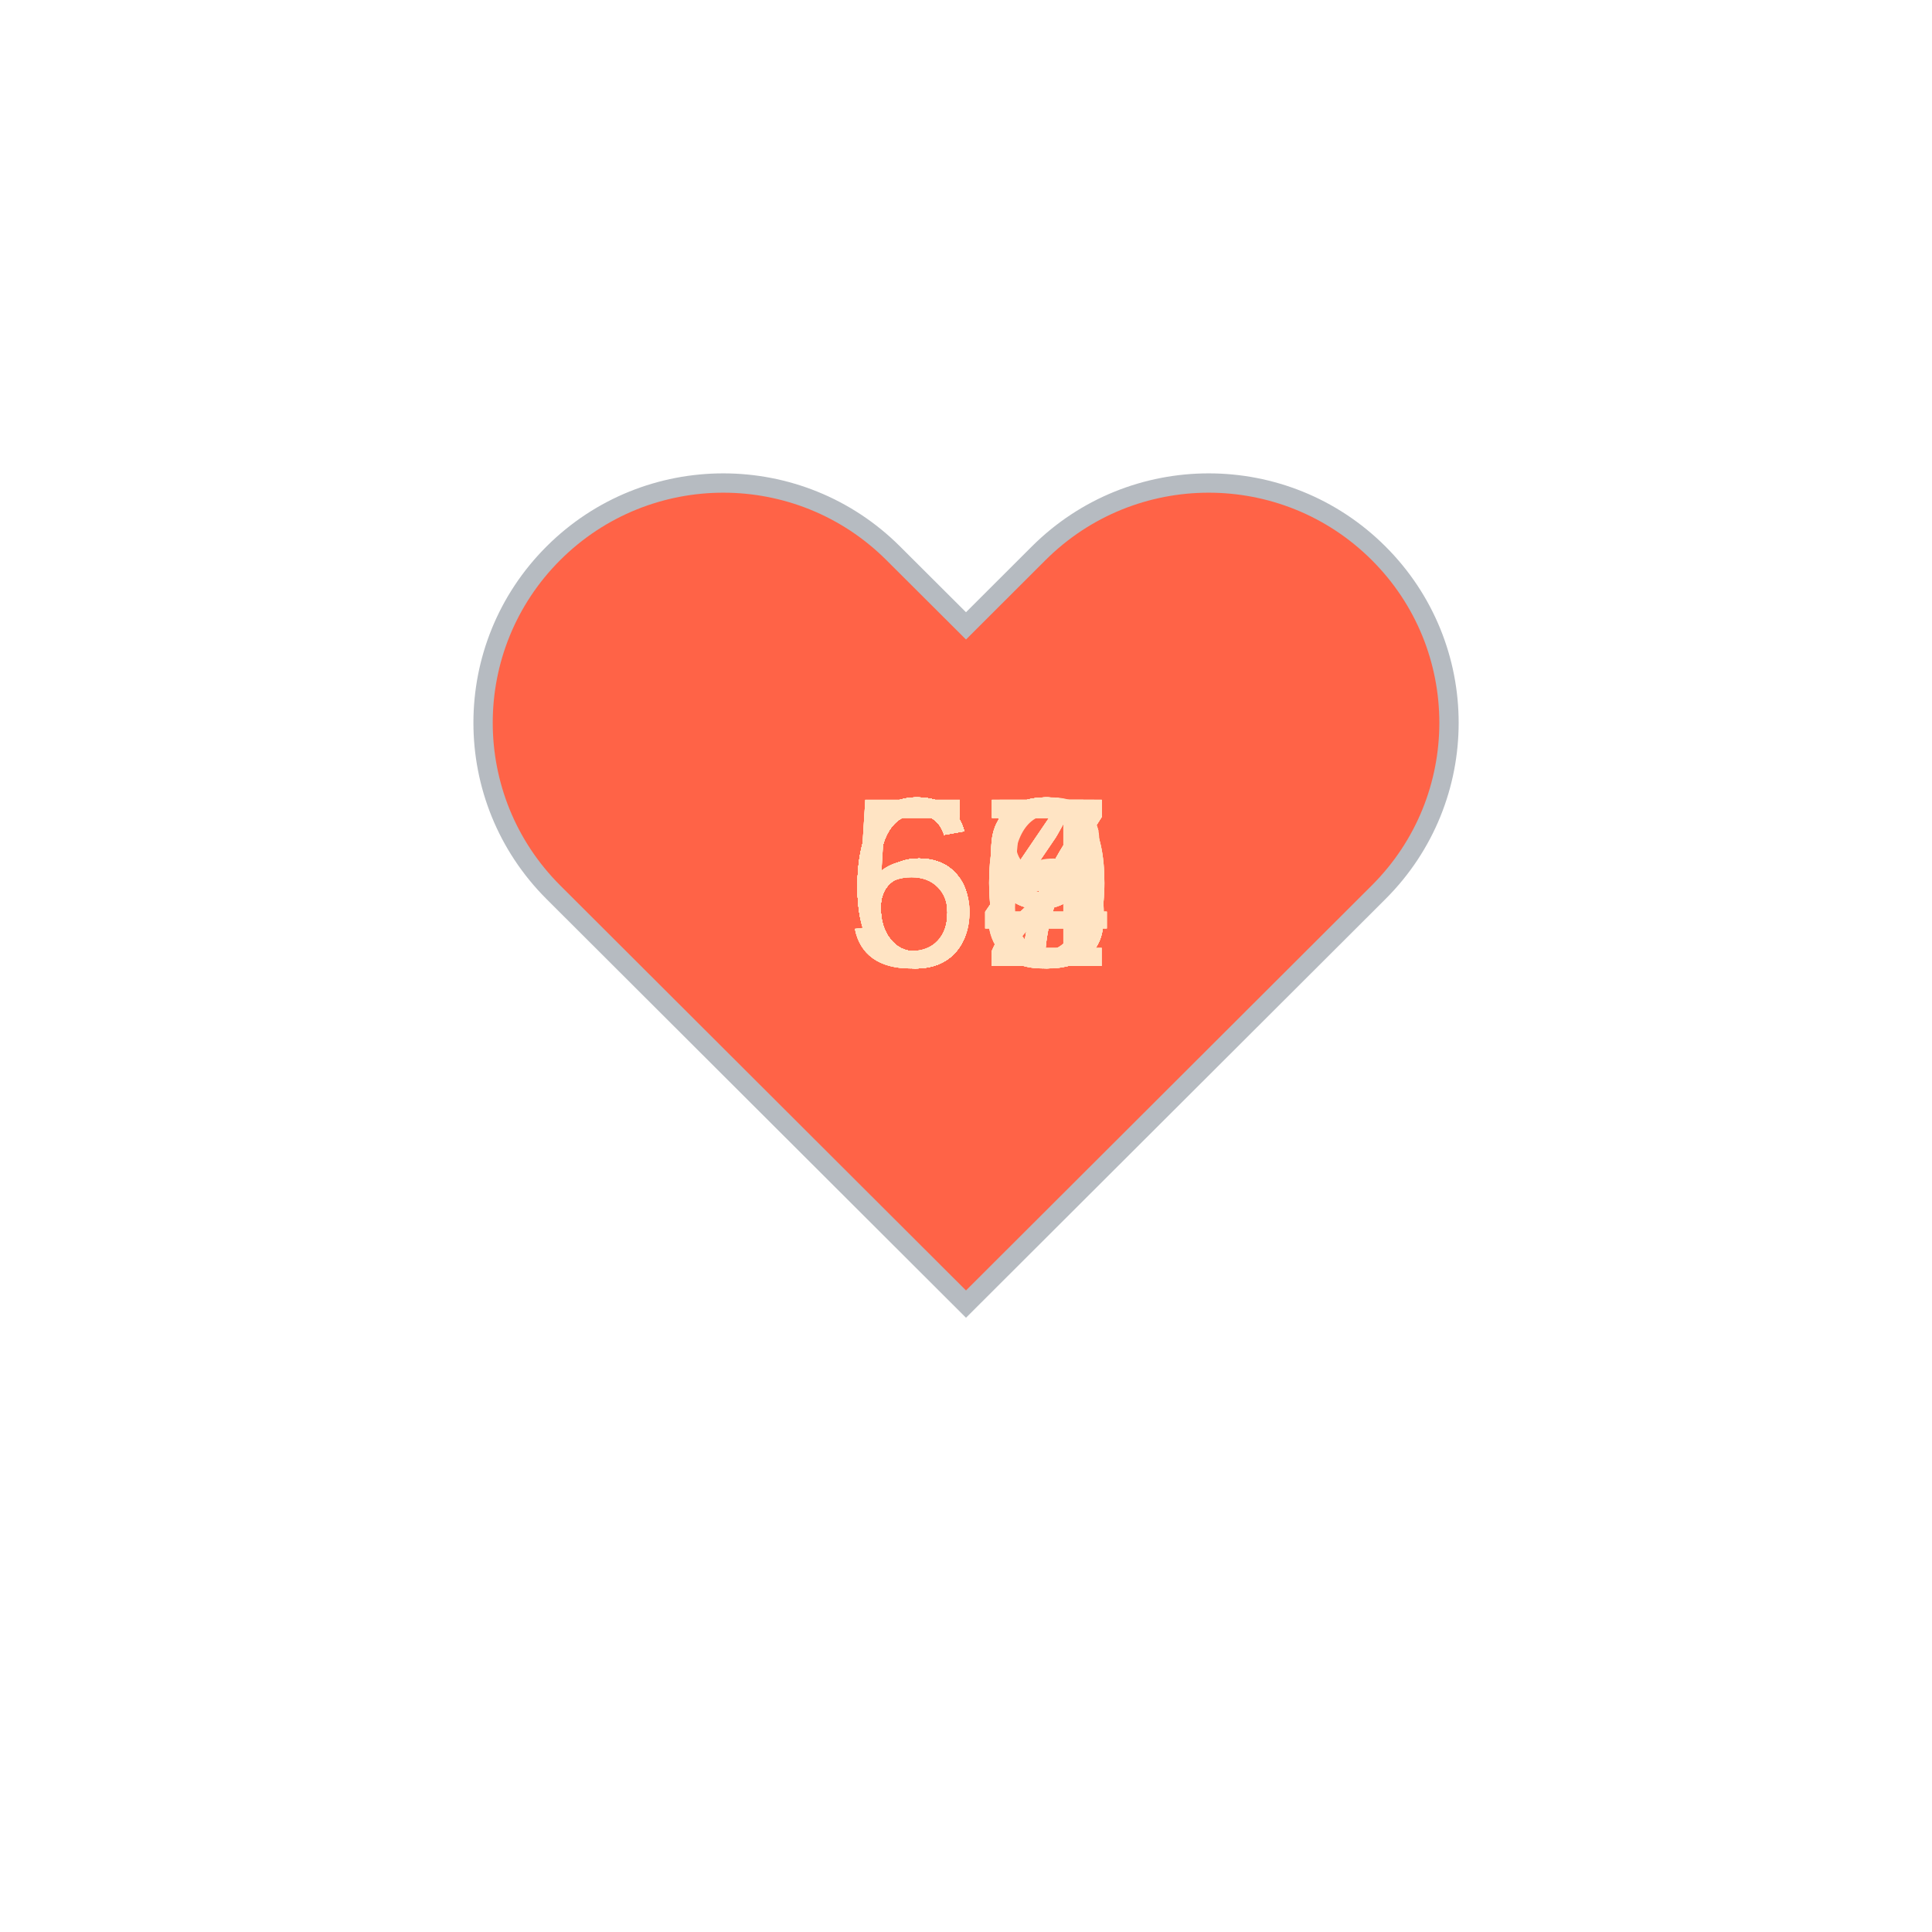
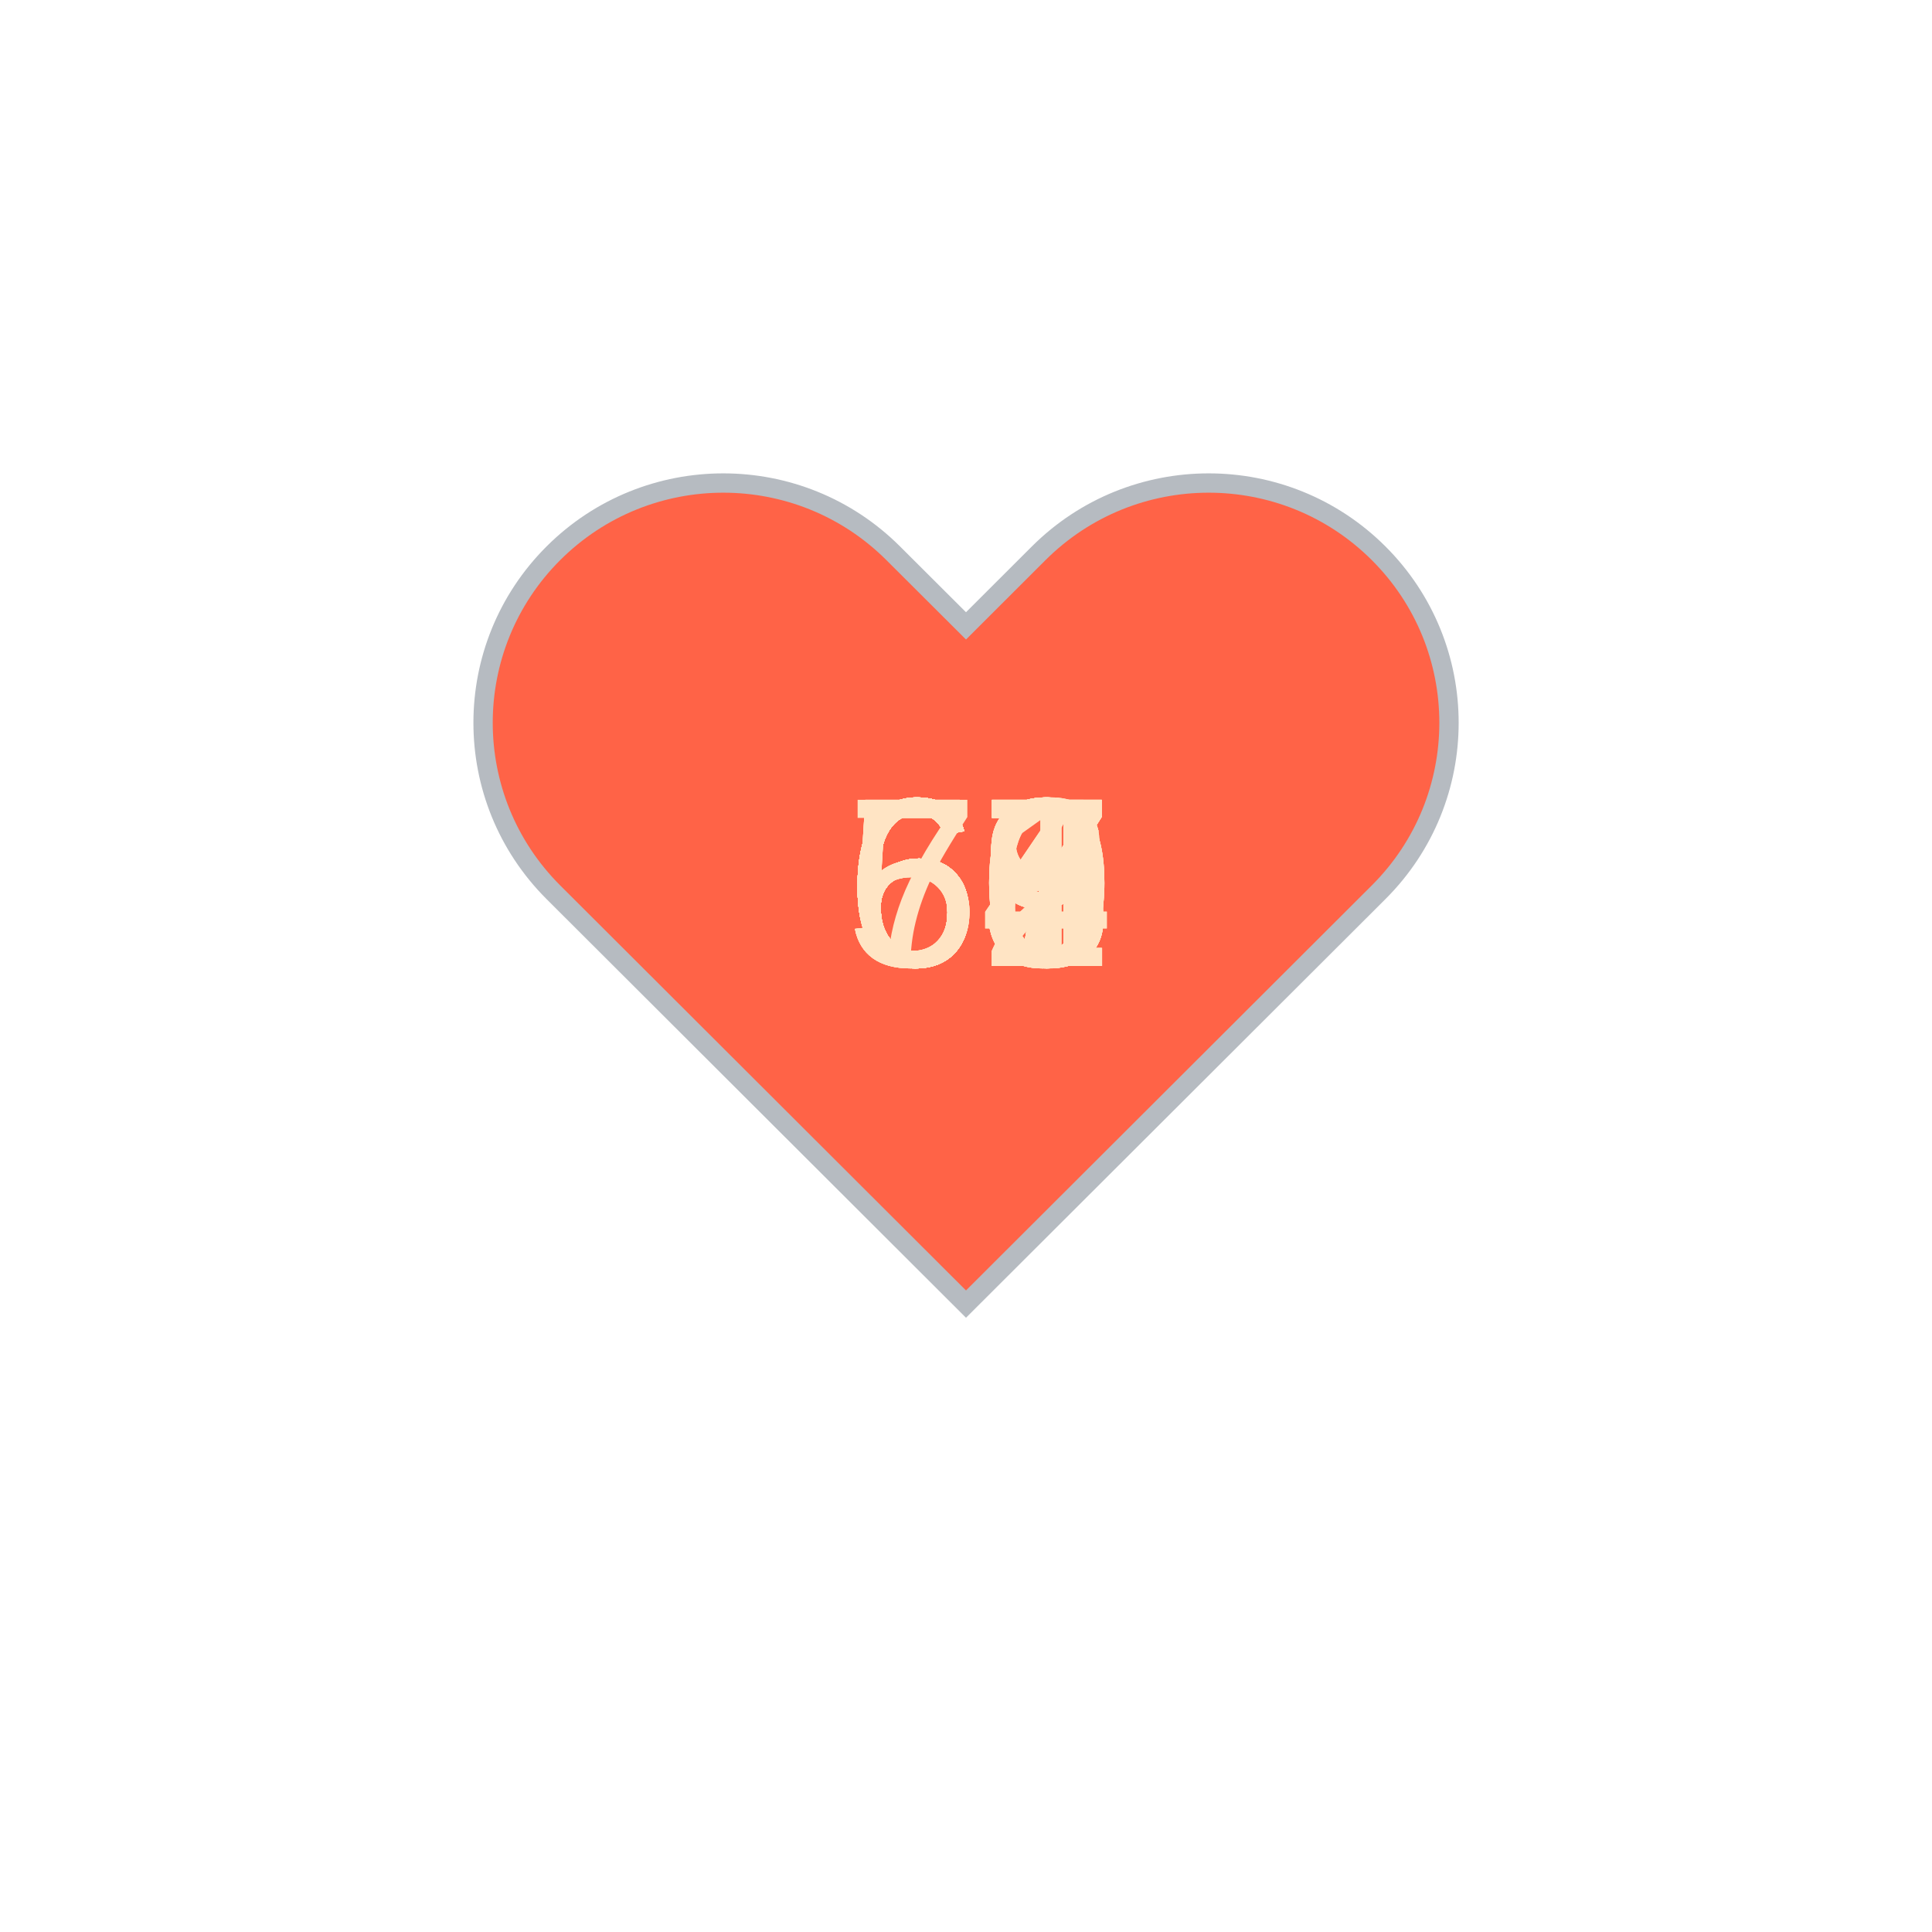
<svg xmlns="http://www.w3.org/2000/svg" baseProfile="full" height="150" version="1.1" viewBox="0,0,200,200" width="150">
  <defs />
  <g transform="translate(100 100)">
    <path d="M92.71,7.27L92.71,7.27c-9.71-9.69-25.46-9.69-35.18,0L50,14.79l-7.54-7.52C32.75-2.42,17-2.42,7.29,7.27v0 c-9.71,9.69-9.71,25.41,0,35.1L50,85l42.71-42.63C102.43,32.68,102.43,16.96,92.71,7.27z" fill="tomato" stroke="#B6BBC1" stroke-width="2" transform="translate(-50 -50)" />
    <animateTransform additive="sum" attributeName="transform" dur="1.2s" repeatCount="indefinite" type="scale" values="1; 1.5; 1.25; 1.5; 1.5; 1;" />
-     <text fill="bisque" style="font-size:25px; font-family:Arial" transform="translate(-12.5 0)">58<animate attributeName="visibility" dur="36.0s" keyTimes="0;0.03;0.07;0.1;0.13;0.17;0.2;0.23;0.27;0.3;0.33;0.37;0.4;0.43;0.47;0.5;0.53;0.57;0.6;0.63;0.67;0.7;0.73;0.77;0.8;0.83;0.87;0.9;0.93;0.97;1.0" repeatCount="indefinite" values="visible;hidden;hidden;hidden;hidden;hidden;hidden;hidden;hidden;hidden;hidden;hidden;hidden;hidden;hidden;hidden;hidden;hidden;hidden;hidden;hidden;hidden;hidden;hidden;hidden;hidden;hidden;hidden;hidden;hidden;hidden" />
+     <text fill="bisque" style="font-size:25px; font-family:Arial" transform="translate(-12.5 0)">62<animate attributeName="visibility" dur="36.0s" keyTimes="0;0.03;0.07;0.1;0.13;0.17;0.2;0.23;0.27;0.3;0.33;0.37;0.4;0.43;0.47;0.5;0.53;0.57;0.6;0.63;0.67;0.7;0.73;0.77;0.8;0.83;0.87;0.9;0.93;0.97;1.0" repeatCount="indefinite" values="visible;hidden;hidden;hidden;hidden;hidden;hidden;hidden;hidden;hidden;hidden;hidden;hidden;hidden;hidden;hidden;hidden;hidden;hidden;hidden;hidden;hidden;hidden;hidden;hidden;hidden;hidden;hidden;hidden;hidden;hidden" />
    </text>
-     <text fill="bisque" style="font-size:25px; font-family:Arial" transform="translate(-12.5 0)">67<animate attributeName="visibility" dur="36.0s" keyTimes="0;0.03;0.07;0.1;0.13;0.17;0.2;0.23;0.27;0.3;0.33;0.37;0.4;0.43;0.47;0.5;0.53;0.57;0.6;0.63;0.67;0.7;0.73;0.77;0.8;0.83;0.87;0.9;0.93;0.97;1.0" repeatCount="indefinite" values="hidden;visible;hidden;hidden;hidden;hidden;hidden;hidden;hidden;hidden;hidden;hidden;hidden;hidden;hidden;hidden;hidden;hidden;hidden;hidden;hidden;hidden;hidden;hidden;hidden;hidden;hidden;hidden;hidden;hidden;hidden" />
+     <text fill="bisque" style="font-size:25px; font-family:Arial" transform="translate(-12.5 0)">60<animate attributeName="visibility" dur="36.0s" keyTimes="0;0.03;0.07;0.1;0.13;0.17;0.2;0.23;0.27;0.3;0.33;0.37;0.4;0.43;0.47;0.5;0.53;0.57;0.6;0.63;0.67;0.7;0.73;0.77;0.8;0.83;0.87;0.9;0.93;0.97;1.0" repeatCount="indefinite" values="hidden;visible;hidden;hidden;hidden;hidden;hidden;hidden;hidden;hidden;hidden;hidden;hidden;hidden;hidden;hidden;hidden;hidden;hidden;hidden;hidden;hidden;hidden;hidden;hidden;hidden;hidden;hidden;hidden;hidden;hidden" />
    </text>
-     <text fill="bisque" style="font-size:25px; font-family:Arial" transform="translate(-12.5 0)">59<animate attributeName="visibility" dur="36.0s" keyTimes="0;0.03;0.07;0.1;0.13;0.17;0.2;0.23;0.27;0.3;0.33;0.37;0.4;0.43;0.47;0.5;0.53;0.57;0.6;0.63;0.67;0.7;0.73;0.77;0.8;0.83;0.87;0.9;0.93;0.97;1.0" repeatCount="indefinite" values="hidden;hidden;visible;hidden;hidden;hidden;hidden;hidden;hidden;hidden;hidden;hidden;hidden;hidden;hidden;hidden;hidden;hidden;hidden;hidden;hidden;hidden;hidden;hidden;hidden;hidden;hidden;hidden;hidden;hidden;hidden" />
+     <text fill="bisque" style="font-size:25px; font-family:Arial" transform="translate(-12.5 0)">68<animate attributeName="visibility" dur="36.0s" keyTimes="0;0.03;0.07;0.1;0.13;0.17;0.2;0.23;0.27;0.3;0.33;0.37;0.4;0.43;0.47;0.5;0.53;0.57;0.6;0.63;0.67;0.7;0.73;0.77;0.8;0.83;0.87;0.9;0.93;0.97;1.0" repeatCount="indefinite" values="hidden;hidden;visible;hidden;hidden;hidden;hidden;hidden;hidden;hidden;hidden;hidden;hidden;hidden;hidden;hidden;hidden;hidden;hidden;hidden;hidden;hidden;hidden;hidden;hidden;hidden;hidden;hidden;hidden;hidden;hidden" />
    </text>
-     <text fill="bisque" style="font-size:25px; font-family:Arial" transform="translate(-12.5 0)">63<animate attributeName="visibility" dur="36.0s" keyTimes="0;0.03;0.07;0.1;0.13;0.17;0.2;0.23;0.27;0.3;0.33;0.37;0.4;0.43;0.47;0.5;0.53;0.57;0.6;0.63;0.67;0.7;0.73;0.77;0.8;0.83;0.87;0.9;0.93;0.97;1.0" repeatCount="indefinite" values="hidden;hidden;hidden;visible;hidden;hidden;hidden;hidden;hidden;hidden;hidden;hidden;hidden;hidden;hidden;hidden;hidden;hidden;hidden;hidden;hidden;hidden;hidden;hidden;hidden;hidden;hidden;hidden;hidden;hidden;hidden" />
+     <text fill="bisque" style="font-size:25px; font-family:Arial" transform="translate(-12.5 0)">66<animate attributeName="visibility" dur="36.0s" keyTimes="0;0.03;0.07;0.1;0.13;0.17;0.2;0.23;0.27;0.3;0.33;0.37;0.4;0.43;0.47;0.5;0.53;0.57;0.6;0.63;0.67;0.7;0.73;0.77;0.8;0.83;0.87;0.9;0.93;0.97;1.0" repeatCount="indefinite" values="hidden;hidden;hidden;visible;hidden;hidden;hidden;hidden;hidden;hidden;hidden;hidden;hidden;hidden;hidden;hidden;hidden;hidden;hidden;hidden;hidden;hidden;hidden;hidden;hidden;hidden;hidden;hidden;hidden;hidden;hidden" />
    </text>
-     <text fill="bisque" style="font-size:25px; font-family:Arial" transform="translate(-12.5 0)">59<animate attributeName="visibility" dur="36.0s" keyTimes="0;0.03;0.07;0.1;0.13;0.17;0.2;0.23;0.27;0.3;0.33;0.37;0.4;0.43;0.47;0.5;0.53;0.57;0.6;0.63;0.67;0.7;0.73;0.77;0.8;0.83;0.87;0.9;0.93;0.97;1.0" repeatCount="indefinite" values="hidden;hidden;hidden;hidden;visible;hidden;hidden;hidden;hidden;hidden;hidden;hidden;hidden;hidden;hidden;hidden;hidden;hidden;hidden;hidden;hidden;hidden;hidden;hidden;hidden;hidden;hidden;hidden;hidden;hidden;hidden" />
+     <text fill="bisque" style="font-size:25px; font-family:Arial" transform="translate(-12.5 0)">63<animate attributeName="visibility" dur="36.0s" keyTimes="0;0.03;0.07;0.1;0.13;0.17;0.2;0.23;0.27;0.3;0.33;0.37;0.4;0.43;0.47;0.5;0.53;0.57;0.6;0.63;0.67;0.7;0.73;0.77;0.8;0.83;0.87;0.9;0.93;0.97;1.0" repeatCount="indefinite" values="hidden;hidden;hidden;hidden;visible;hidden;hidden;hidden;hidden;hidden;hidden;hidden;hidden;hidden;hidden;hidden;hidden;hidden;hidden;hidden;hidden;hidden;hidden;hidden;hidden;hidden;hidden;hidden;hidden;hidden;hidden" />
    </text>
-     <text fill="bisque" style="font-size:25px; font-family:Arial" transform="translate(-12.5 0)">63<animate attributeName="visibility" dur="36.0s" keyTimes="0;0.03;0.07;0.1;0.13;0.17;0.2;0.23;0.27;0.3;0.33;0.37;0.4;0.43;0.47;0.5;0.53;0.57;0.6;0.63;0.67;0.7;0.73;0.77;0.8;0.83;0.87;0.9;0.93;0.97;1.0" repeatCount="indefinite" values="hidden;hidden;hidden;hidden;hidden;visible;hidden;hidden;hidden;hidden;hidden;hidden;hidden;hidden;hidden;hidden;hidden;hidden;hidden;hidden;hidden;hidden;hidden;hidden;hidden;hidden;hidden;hidden;hidden;hidden;hidden" />
+     <text fill="bisque" style="font-size:25px; font-family:Arial" transform="translate(-12.5 0)">64<animate attributeName="visibility" dur="36.0s" keyTimes="0;0.03;0.07;0.1;0.13;0.17;0.2;0.23;0.27;0.3;0.33;0.37;0.4;0.43;0.47;0.5;0.53;0.57;0.6;0.63;0.67;0.7;0.73;0.77;0.8;0.83;0.87;0.9;0.93;0.97;1.0" repeatCount="indefinite" values="hidden;hidden;hidden;hidden;hidden;visible;hidden;hidden;hidden;hidden;hidden;hidden;hidden;hidden;hidden;hidden;hidden;hidden;hidden;hidden;hidden;hidden;hidden;hidden;hidden;hidden;hidden;hidden;hidden;hidden;hidden" />
    </text>
-     <text fill="bisque" style="font-size:25px; font-family:Arial" transform="translate(-12.5 0)">59<animate attributeName="visibility" dur="36.0s" keyTimes="0;0.03;0.07;0.1;0.13;0.17;0.2;0.23;0.27;0.3;0.33;0.37;0.4;0.43;0.47;0.5;0.53;0.57;0.6;0.63;0.67;0.7;0.73;0.77;0.8;0.83;0.87;0.9;0.93;0.97;1.0" repeatCount="indefinite" values="hidden;hidden;hidden;hidden;hidden;hidden;visible;hidden;hidden;hidden;hidden;hidden;hidden;hidden;hidden;hidden;hidden;hidden;hidden;hidden;hidden;hidden;hidden;hidden;hidden;hidden;hidden;hidden;hidden;hidden;hidden" />
+     <text fill="bisque" style="font-size:25px; font-family:Arial" transform="translate(-12.5 0)">67<animate attributeName="visibility" dur="36.0s" keyTimes="0;0.03;0.07;0.1;0.13;0.17;0.2;0.23;0.27;0.3;0.33;0.37;0.4;0.43;0.47;0.5;0.53;0.57;0.6;0.63;0.67;0.7;0.73;0.77;0.8;0.83;0.87;0.9;0.93;0.97;1.0" repeatCount="indefinite" values="hidden;hidden;hidden;hidden;hidden;hidden;visible;hidden;hidden;hidden;hidden;hidden;hidden;hidden;hidden;hidden;hidden;hidden;hidden;hidden;hidden;hidden;hidden;hidden;hidden;hidden;hidden;hidden;hidden;hidden;hidden" />
    </text>
-     <text fill="bisque" style="font-size:25px; font-family:Arial" transform="translate(-12.5 0)">60<animate attributeName="visibility" dur="36.0s" keyTimes="0;0.03;0.07;0.1;0.13;0.17;0.2;0.23;0.27;0.3;0.33;0.37;0.4;0.43;0.47;0.5;0.53;0.57;0.6;0.63;0.67;0.7;0.73;0.77;0.8;0.83;0.87;0.9;0.93;0.97;1.0" repeatCount="indefinite" values="hidden;hidden;hidden;hidden;hidden;hidden;hidden;visible;hidden;hidden;hidden;hidden;hidden;hidden;hidden;hidden;hidden;hidden;hidden;hidden;hidden;hidden;hidden;hidden;hidden;hidden;hidden;hidden;hidden;hidden;hidden" />
+     <text fill="bisque" style="font-size:25px; font-family:Arial" transform="translate(-12.5 0)">67<animate attributeName="visibility" dur="36.0s" keyTimes="0;0.03;0.07;0.1;0.13;0.17;0.2;0.23;0.27;0.3;0.33;0.37;0.4;0.43;0.47;0.5;0.53;0.57;0.6;0.63;0.67;0.7;0.73;0.77;0.8;0.83;0.87;0.9;0.93;0.97;1.0" repeatCount="indefinite" values="hidden;hidden;hidden;hidden;hidden;hidden;hidden;visible;hidden;hidden;hidden;hidden;hidden;hidden;hidden;hidden;hidden;hidden;hidden;hidden;hidden;hidden;hidden;hidden;hidden;hidden;hidden;hidden;hidden;hidden;hidden" />
    </text>
-     <text fill="bisque" style="font-size:25px; font-family:Arial" transform="translate(-12.5 0)">64<animate attributeName="visibility" dur="36.0s" keyTimes="0;0.03;0.07;0.1;0.13;0.17;0.2;0.23;0.27;0.3;0.33;0.37;0.4;0.43;0.47;0.5;0.53;0.57;0.6;0.63;0.67;0.7;0.73;0.77;0.8;0.83;0.87;0.9;0.93;0.97;1.0" repeatCount="indefinite" values="hidden;hidden;hidden;hidden;hidden;hidden;hidden;hidden;visible;hidden;hidden;hidden;hidden;hidden;hidden;hidden;hidden;hidden;hidden;hidden;hidden;hidden;hidden;hidden;hidden;hidden;hidden;hidden;hidden;hidden;hidden" />
+     <text fill="bisque" style="font-size:25px; font-family:Arial" transform="translate(-12.5 0)">69<animate attributeName="visibility" dur="36.0s" keyTimes="0;0.03;0.07;0.1;0.13;0.17;0.2;0.23;0.27;0.3;0.33;0.37;0.4;0.43;0.47;0.5;0.53;0.57;0.6;0.63;0.67;0.7;0.73;0.77;0.8;0.83;0.87;0.9;0.93;0.97;1.0" repeatCount="indefinite" values="hidden;hidden;hidden;hidden;hidden;hidden;hidden;hidden;visible;hidden;hidden;hidden;hidden;hidden;hidden;hidden;hidden;hidden;hidden;hidden;hidden;hidden;hidden;hidden;hidden;hidden;hidden;hidden;hidden;hidden;hidden" />
    </text>
-     <text fill="bisque" style="font-size:25px; font-family:Arial" transform="translate(-12.5 0)">64<animate attributeName="visibility" dur="36.0s" keyTimes="0;0.03;0.07;0.1;0.13;0.17;0.2;0.23;0.27;0.3;0.33;0.37;0.4;0.43;0.47;0.5;0.53;0.57;0.6;0.63;0.67;0.7;0.73;0.77;0.8;0.83;0.87;0.9;0.93;0.97;1.0" repeatCount="indefinite" values="hidden;hidden;hidden;hidden;hidden;hidden;hidden;hidden;hidden;visible;hidden;hidden;hidden;hidden;hidden;hidden;hidden;hidden;hidden;hidden;hidden;hidden;hidden;hidden;hidden;hidden;hidden;hidden;hidden;hidden;hidden" />
+     <text fill="bisque" style="font-size:25px; font-family:Arial" transform="translate(-12.5 0)">67<animate attributeName="visibility" dur="36.0s" keyTimes="0;0.03;0.07;0.1;0.13;0.17;0.2;0.23;0.27;0.3;0.33;0.37;0.4;0.43;0.47;0.5;0.53;0.57;0.6;0.63;0.67;0.7;0.73;0.77;0.8;0.83;0.87;0.9;0.93;0.97;1.0" repeatCount="indefinite" values="hidden;hidden;hidden;hidden;hidden;hidden;hidden;hidden;hidden;visible;hidden;hidden;hidden;hidden;hidden;hidden;hidden;hidden;hidden;hidden;hidden;hidden;hidden;hidden;hidden;hidden;hidden;hidden;hidden;hidden;hidden" />
    </text>
-     <text fill="bisque" style="font-size:25px; font-family:Arial" transform="translate(-12.5 0)">59<animate attributeName="visibility" dur="36.0s" keyTimes="0;0.03;0.07;0.1;0.13;0.17;0.2;0.23;0.27;0.3;0.33;0.37;0.4;0.43;0.47;0.5;0.53;0.57;0.6;0.63;0.67;0.7;0.73;0.77;0.8;0.83;0.87;0.9;0.93;0.97;1.0" repeatCount="indefinite" values="hidden;hidden;hidden;hidden;hidden;hidden;hidden;hidden;hidden;hidden;visible;hidden;hidden;hidden;hidden;hidden;hidden;hidden;hidden;hidden;hidden;hidden;hidden;hidden;hidden;hidden;hidden;hidden;hidden;hidden;hidden" />
+     <text fill="bisque" style="font-size:25px; font-family:Arial" transform="translate(-12.5 0)">67<animate attributeName="visibility" dur="36.0s" keyTimes="0;0.03;0.07;0.1;0.13;0.17;0.2;0.23;0.27;0.3;0.33;0.37;0.4;0.43;0.47;0.5;0.53;0.57;0.6;0.63;0.67;0.7;0.73;0.77;0.8;0.83;0.87;0.9;0.93;0.97;1.0" repeatCount="indefinite" values="hidden;hidden;hidden;hidden;hidden;hidden;hidden;hidden;hidden;hidden;visible;hidden;hidden;hidden;hidden;hidden;hidden;hidden;hidden;hidden;hidden;hidden;hidden;hidden;hidden;hidden;hidden;hidden;hidden;hidden;hidden" />
    </text>
-     <text fill="bisque" style="font-size:25px; font-family:Arial" transform="translate(-12.5 0)">63<animate attributeName="visibility" dur="36.0s" keyTimes="0;0.03;0.07;0.1;0.13;0.17;0.2;0.23;0.27;0.3;0.33;0.37;0.4;0.43;0.47;0.5;0.53;0.57;0.6;0.63;0.67;0.7;0.73;0.77;0.8;0.83;0.87;0.9;0.93;0.97;1.0" repeatCount="indefinite" values="hidden;hidden;hidden;hidden;hidden;hidden;hidden;hidden;hidden;hidden;hidden;visible;hidden;hidden;hidden;hidden;hidden;hidden;hidden;hidden;hidden;hidden;hidden;hidden;hidden;hidden;hidden;hidden;hidden;hidden;hidden" />
+     <text fill="bisque" style="font-size:25px; font-family:Arial" transform="translate(-12.5 0)">67<animate attributeName="visibility" dur="36.0s" keyTimes="0;0.03;0.07;0.1;0.13;0.17;0.2;0.23;0.27;0.3;0.33;0.37;0.4;0.43;0.47;0.5;0.53;0.57;0.6;0.63;0.67;0.7;0.73;0.77;0.8;0.83;0.87;0.9;0.93;0.97;1.0" repeatCount="indefinite" values="hidden;hidden;hidden;hidden;hidden;hidden;hidden;hidden;hidden;hidden;hidden;visible;hidden;hidden;hidden;hidden;hidden;hidden;hidden;hidden;hidden;hidden;hidden;hidden;hidden;hidden;hidden;hidden;hidden;hidden;hidden" />
    </text>
-     <text fill="bisque" style="font-size:25px; font-family:Arial" transform="translate(-12.5 0)">64<animate attributeName="visibility" dur="36.0s" keyTimes="0;0.03;0.07;0.1;0.13;0.17;0.2;0.23;0.27;0.3;0.33;0.37;0.4;0.43;0.47;0.5;0.53;0.57;0.6;0.63;0.67;0.7;0.73;0.77;0.8;0.83;0.87;0.9;0.93;0.97;1.0" repeatCount="indefinite" values="hidden;hidden;hidden;hidden;hidden;hidden;hidden;hidden;hidden;hidden;hidden;hidden;visible;hidden;hidden;hidden;hidden;hidden;hidden;hidden;hidden;hidden;hidden;hidden;hidden;hidden;hidden;hidden;hidden;hidden;hidden" />
+     <text fill="bisque" style="font-size:25px; font-family:Arial" transform="translate(-12.5 0)">68<animate attributeName="visibility" dur="36.0s" keyTimes="0;0.03;0.07;0.1;0.13;0.17;0.2;0.23;0.27;0.3;0.33;0.37;0.4;0.43;0.47;0.5;0.53;0.57;0.6;0.63;0.67;0.7;0.73;0.77;0.8;0.83;0.87;0.9;0.93;0.97;1.0" repeatCount="indefinite" values="hidden;hidden;hidden;hidden;hidden;hidden;hidden;hidden;hidden;hidden;hidden;hidden;visible;hidden;hidden;hidden;hidden;hidden;hidden;hidden;hidden;hidden;hidden;hidden;hidden;hidden;hidden;hidden;hidden;hidden;hidden" />
    </text>
-     <text fill="bisque" style="font-size:25px; font-family:Arial" transform="translate(-12.5 0)">64<animate attributeName="visibility" dur="36.0s" keyTimes="0;0.03;0.07;0.1;0.13;0.17;0.2;0.23;0.27;0.3;0.33;0.37;0.4;0.43;0.47;0.5;0.53;0.57;0.6;0.63;0.67;0.7;0.73;0.77;0.8;0.83;0.87;0.9;0.93;0.97;1.0" repeatCount="indefinite" values="hidden;hidden;hidden;hidden;hidden;hidden;hidden;hidden;hidden;hidden;hidden;hidden;hidden;visible;hidden;hidden;hidden;hidden;hidden;hidden;hidden;hidden;hidden;hidden;hidden;hidden;hidden;hidden;hidden;hidden;hidden" />
+     <text fill="bisque" style="font-size:25px; font-family:Arial" transform="translate(-12.5 0)">70<animate attributeName="visibility" dur="36.0s" keyTimes="0;0.03;0.07;0.1;0.13;0.17;0.2;0.23;0.27;0.3;0.33;0.37;0.4;0.43;0.47;0.5;0.53;0.57;0.6;0.63;0.67;0.7;0.73;0.77;0.8;0.83;0.87;0.9;0.93;0.97;1.0" repeatCount="indefinite" values="hidden;hidden;hidden;hidden;hidden;hidden;hidden;hidden;hidden;hidden;hidden;hidden;hidden;visible;hidden;hidden;hidden;hidden;hidden;hidden;hidden;hidden;hidden;hidden;hidden;hidden;hidden;hidden;hidden;hidden;hidden" />
    </text>
-     <text fill="bisque" style="font-size:25px; font-family:Arial" transform="translate(-12.5 0)">67<animate attributeName="visibility" dur="36.0s" keyTimes="0;0.03;0.07;0.1;0.13;0.17;0.2;0.23;0.27;0.3;0.33;0.37;0.4;0.43;0.47;0.5;0.53;0.57;0.6;0.63;0.67;0.7;0.73;0.77;0.8;0.83;0.87;0.9;0.93;0.97;1.0" repeatCount="indefinite" values="hidden;hidden;hidden;hidden;hidden;hidden;hidden;hidden;hidden;hidden;hidden;hidden;hidden;hidden;visible;hidden;hidden;hidden;hidden;hidden;hidden;hidden;hidden;hidden;hidden;hidden;hidden;hidden;hidden;hidden;hidden" />
+     <text fill="bisque" style="font-size:25px; font-family:Arial" transform="translate(-12.5 0)">60<animate attributeName="visibility" dur="36.0s" keyTimes="0;0.03;0.07;0.1;0.13;0.17;0.2;0.23;0.27;0.3;0.33;0.37;0.4;0.43;0.47;0.5;0.53;0.57;0.6;0.63;0.67;0.7;0.73;0.77;0.8;0.83;0.87;0.9;0.93;0.97;1.0" repeatCount="indefinite" values="hidden;hidden;hidden;hidden;hidden;hidden;hidden;hidden;hidden;hidden;hidden;hidden;hidden;hidden;visible;hidden;hidden;hidden;hidden;hidden;hidden;hidden;hidden;hidden;hidden;hidden;hidden;hidden;hidden;hidden;hidden" />
    </text>
-     <text fill="bisque" style="font-size:25px; font-family:Arial" transform="translate(-12.5 0)">67<animate attributeName="visibility" dur="36.0s" keyTimes="0;0.03;0.07;0.1;0.13;0.17;0.2;0.23;0.27;0.3;0.33;0.37;0.4;0.43;0.47;0.5;0.53;0.57;0.6;0.63;0.67;0.7;0.73;0.77;0.8;0.83;0.87;0.9;0.93;0.97;1.0" repeatCount="indefinite" values="hidden;hidden;hidden;hidden;hidden;hidden;hidden;hidden;hidden;hidden;hidden;hidden;hidden;hidden;hidden;visible;hidden;hidden;hidden;hidden;hidden;hidden;hidden;hidden;hidden;hidden;hidden;hidden;hidden;hidden;hidden" />
+     <text fill="bisque" style="font-size:25px; font-family:Arial" transform="translate(-12.5 0)">59<animate attributeName="visibility" dur="36.0s" keyTimes="0;0.03;0.07;0.1;0.13;0.17;0.2;0.23;0.27;0.3;0.33;0.37;0.4;0.43;0.47;0.5;0.53;0.57;0.6;0.63;0.67;0.7;0.73;0.77;0.8;0.83;0.87;0.9;0.93;0.97;1.0" repeatCount="indefinite" values="hidden;hidden;hidden;hidden;hidden;hidden;hidden;hidden;hidden;hidden;hidden;hidden;hidden;hidden;hidden;visible;hidden;hidden;hidden;hidden;hidden;hidden;hidden;hidden;hidden;hidden;hidden;hidden;hidden;hidden;hidden" />
    </text>
-     <text fill="bisque" style="font-size:25px; font-family:Arial" transform="translate(-12.5 0)">66<animate attributeName="visibility" dur="36.0s" keyTimes="0;0.03;0.07;0.1;0.13;0.17;0.2;0.23;0.27;0.3;0.33;0.37;0.4;0.43;0.47;0.5;0.53;0.57;0.6;0.63;0.67;0.7;0.73;0.77;0.8;0.83;0.87;0.9;0.93;0.97;1.0" repeatCount="indefinite" values="hidden;hidden;hidden;hidden;hidden;hidden;hidden;hidden;hidden;hidden;hidden;hidden;hidden;hidden;hidden;hidden;visible;hidden;hidden;hidden;hidden;hidden;hidden;hidden;hidden;hidden;hidden;hidden;hidden;hidden;hidden" />
+     <text fill="bisque" style="font-size:25px; font-family:Arial" transform="translate(-12.5 0)">63<animate attributeName="visibility" dur="36.0s" keyTimes="0;0.03;0.07;0.1;0.13;0.17;0.2;0.23;0.27;0.3;0.33;0.37;0.4;0.43;0.47;0.5;0.53;0.57;0.6;0.63;0.67;0.7;0.73;0.77;0.8;0.83;0.87;0.9;0.93;0.97;1.0" repeatCount="indefinite" values="hidden;hidden;hidden;hidden;hidden;hidden;hidden;hidden;hidden;hidden;hidden;hidden;hidden;hidden;hidden;hidden;visible;hidden;hidden;hidden;hidden;hidden;hidden;hidden;hidden;hidden;hidden;hidden;hidden;hidden;hidden" />
    </text>
-     <text fill="bisque" style="font-size:25px; font-family:Arial" transform="translate(-12.5 0)">60<animate attributeName="visibility" dur="36.0s" keyTimes="0;0.03;0.07;0.1;0.13;0.17;0.2;0.23;0.27;0.3;0.33;0.37;0.4;0.43;0.47;0.5;0.53;0.57;0.6;0.63;0.67;0.7;0.73;0.77;0.8;0.83;0.87;0.9;0.93;0.97;1.0" repeatCount="indefinite" values="hidden;hidden;hidden;hidden;hidden;hidden;hidden;hidden;hidden;hidden;hidden;hidden;hidden;hidden;hidden;hidden;hidden;visible;hidden;hidden;hidden;hidden;hidden;hidden;hidden;hidden;hidden;hidden;hidden;hidden;hidden" />
+     <text fill="bisque" style="font-size:25px; font-family:Arial" transform="translate(-12.5 0)">59<animate attributeName="visibility" dur="36.0s" keyTimes="0;0.03;0.07;0.1;0.13;0.17;0.2;0.23;0.27;0.3;0.33;0.37;0.4;0.43;0.47;0.5;0.53;0.57;0.6;0.63;0.67;0.7;0.73;0.77;0.8;0.83;0.87;0.9;0.93;0.97;1.0" repeatCount="indefinite" values="hidden;hidden;hidden;hidden;hidden;hidden;hidden;hidden;hidden;hidden;hidden;hidden;hidden;hidden;hidden;hidden;hidden;visible;hidden;hidden;hidden;hidden;hidden;hidden;hidden;hidden;hidden;hidden;hidden;hidden;hidden" />
    </text>
-     <text fill="bisque" style="font-size:25px; font-family:Arial" transform="translate(-12.5 0)">60<animate attributeName="visibility" dur="36.0s" keyTimes="0;0.03;0.07;0.1;0.13;0.17;0.2;0.23;0.27;0.3;0.33;0.37;0.4;0.43;0.47;0.5;0.53;0.57;0.6;0.63;0.67;0.7;0.73;0.77;0.8;0.83;0.87;0.9;0.93;0.97;1.0" repeatCount="indefinite" values="hidden;hidden;hidden;hidden;hidden;hidden;hidden;hidden;hidden;hidden;hidden;hidden;hidden;hidden;hidden;hidden;hidden;hidden;visible;hidden;hidden;hidden;hidden;hidden;hidden;hidden;hidden;hidden;hidden;hidden;hidden" />
+     <text fill="bisque" style="font-size:25px; font-family:Arial" transform="translate(-12.5 0)">61<animate attributeName="visibility" dur="36.0s" keyTimes="0;0.03;0.07;0.1;0.13;0.17;0.2;0.23;0.27;0.3;0.33;0.37;0.4;0.43;0.47;0.5;0.53;0.57;0.6;0.63;0.67;0.7;0.73;0.77;0.8;0.83;0.87;0.9;0.93;0.97;1.0" repeatCount="indefinite" values="hidden;hidden;hidden;hidden;hidden;hidden;hidden;hidden;hidden;hidden;hidden;hidden;hidden;hidden;hidden;hidden;hidden;hidden;visible;hidden;hidden;hidden;hidden;hidden;hidden;hidden;hidden;hidden;hidden;hidden;hidden" />
    </text>
    <text fill="bisque" style="font-size:25px; font-family:Arial" transform="translate(-12.5 0)">63<animate attributeName="visibility" dur="36.0s" keyTimes="0;0.03;0.07;0.1;0.13;0.17;0.2;0.23;0.27;0.3;0.33;0.37;0.4;0.43;0.47;0.5;0.53;0.57;0.6;0.63;0.67;0.7;0.73;0.77;0.8;0.83;0.87;0.9;0.93;0.97;1.0" repeatCount="indefinite" values="hidden;hidden;hidden;hidden;hidden;hidden;hidden;hidden;hidden;hidden;hidden;hidden;hidden;hidden;hidden;hidden;hidden;hidden;hidden;visible;hidden;hidden;hidden;hidden;hidden;hidden;hidden;hidden;hidden;hidden;hidden" />
    </text>
-     <text fill="bisque" style="font-size:25px; font-family:Arial" transform="translate(-12.5 0)">65<animate attributeName="visibility" dur="36.0s" keyTimes="0;0.03;0.07;0.1;0.13;0.17;0.2;0.23;0.27;0.3;0.33;0.37;0.4;0.43;0.47;0.5;0.53;0.57;0.6;0.63;0.67;0.7;0.73;0.77;0.8;0.83;0.87;0.9;0.93;0.97;1.0" repeatCount="indefinite" values="hidden;hidden;hidden;hidden;hidden;hidden;hidden;hidden;hidden;hidden;hidden;hidden;hidden;hidden;hidden;hidden;hidden;hidden;hidden;hidden;visible;hidden;hidden;hidden;hidden;hidden;hidden;hidden;hidden;hidden;hidden" />
+     <text fill="bisque" style="font-size:25px; font-family:Arial" transform="translate(-12.5 0)">59<animate attributeName="visibility" dur="36.0s" keyTimes="0;0.03;0.07;0.1;0.13;0.17;0.2;0.23;0.27;0.3;0.33;0.37;0.4;0.43;0.47;0.5;0.53;0.57;0.6;0.63;0.67;0.7;0.73;0.77;0.8;0.83;0.87;0.9;0.93;0.97;1.0" repeatCount="indefinite" values="hidden;hidden;hidden;hidden;hidden;hidden;hidden;hidden;hidden;hidden;hidden;hidden;hidden;hidden;hidden;hidden;hidden;hidden;hidden;hidden;visible;hidden;hidden;hidden;hidden;hidden;hidden;hidden;hidden;hidden;hidden" />
    </text>
-     <text fill="bisque" style="font-size:25px; font-family:Arial" transform="translate(-12.5 0)">65<animate attributeName="visibility" dur="36.0s" keyTimes="0;0.03;0.07;0.1;0.13;0.17;0.2;0.23;0.27;0.3;0.33;0.37;0.4;0.43;0.47;0.5;0.53;0.57;0.6;0.63;0.67;0.7;0.73;0.77;0.8;0.83;0.87;0.9;0.93;0.97;1.0" repeatCount="indefinite" values="hidden;hidden;hidden;hidden;hidden;hidden;hidden;hidden;hidden;hidden;hidden;hidden;hidden;hidden;hidden;hidden;hidden;hidden;hidden;hidden;hidden;visible;hidden;hidden;hidden;hidden;hidden;hidden;hidden;hidden;hidden" />
+     <text fill="bisque" style="font-size:25px; font-family:Arial" transform="translate(-12.5 0)">66<animate attributeName="visibility" dur="36.0s" keyTimes="0;0.03;0.07;0.1;0.13;0.17;0.2;0.23;0.27;0.3;0.33;0.37;0.4;0.43;0.47;0.5;0.53;0.57;0.6;0.63;0.67;0.7;0.73;0.77;0.8;0.83;0.87;0.9;0.93;0.97;1.0" repeatCount="indefinite" values="hidden;hidden;hidden;hidden;hidden;hidden;hidden;hidden;hidden;hidden;hidden;hidden;hidden;hidden;hidden;hidden;hidden;hidden;hidden;hidden;hidden;visible;hidden;hidden;hidden;hidden;hidden;hidden;hidden;hidden;hidden" />
    </text>
    <text fill="bisque" style="font-size:25px; font-family:Arial" transform="translate(-12.5 0)">62<animate attributeName="visibility" dur="36.0s" keyTimes="0;0.03;0.07;0.1;0.13;0.17;0.2;0.23;0.27;0.3;0.33;0.37;0.4;0.43;0.47;0.5;0.53;0.57;0.6;0.63;0.67;0.7;0.73;0.77;0.8;0.83;0.87;0.9;0.93;0.97;1.0" repeatCount="indefinite" values="hidden;hidden;hidden;hidden;hidden;hidden;hidden;hidden;hidden;hidden;hidden;hidden;hidden;hidden;hidden;hidden;hidden;hidden;hidden;hidden;hidden;hidden;visible;hidden;hidden;hidden;hidden;hidden;hidden;hidden;hidden" />
    </text>
-     <text fill="bisque" style="font-size:25px; font-family:Arial" transform="translate(-12.5 0)">62<animate attributeName="visibility" dur="36.0s" keyTimes="0;0.03;0.07;0.1;0.13;0.17;0.2;0.23;0.27;0.3;0.33;0.37;0.4;0.43;0.47;0.5;0.53;0.57;0.6;0.63;0.67;0.7;0.73;0.77;0.8;0.83;0.87;0.9;0.93;0.97;1.0" repeatCount="indefinite" values="hidden;hidden;hidden;hidden;hidden;hidden;hidden;hidden;hidden;hidden;hidden;hidden;hidden;hidden;hidden;hidden;hidden;hidden;hidden;hidden;hidden;hidden;hidden;visible;hidden;hidden;hidden;hidden;hidden;hidden;hidden" />
+     <text fill="bisque" style="font-size:25px; font-family:Arial" transform="translate(-12.5 0)">59<animate attributeName="visibility" dur="36.0s" keyTimes="0;0.03;0.07;0.1;0.13;0.17;0.2;0.23;0.27;0.3;0.33;0.37;0.4;0.43;0.47;0.5;0.53;0.57;0.6;0.63;0.67;0.7;0.73;0.77;0.8;0.83;0.87;0.9;0.93;0.97;1.0" repeatCount="indefinite" values="hidden;hidden;hidden;hidden;hidden;hidden;hidden;hidden;hidden;hidden;hidden;hidden;hidden;hidden;hidden;hidden;hidden;hidden;hidden;hidden;hidden;hidden;hidden;visible;hidden;hidden;hidden;hidden;hidden;hidden;hidden" />
    </text>
-     <text fill="bisque" style="font-size:25px; font-family:Arial" transform="translate(-12.5 0)">67<animate attributeName="visibility" dur="36.0s" keyTimes="0;0.03;0.07;0.1;0.13;0.17;0.2;0.23;0.27;0.3;0.33;0.37;0.4;0.43;0.47;0.5;0.53;0.57;0.6;0.63;0.67;0.7;0.73;0.77;0.8;0.83;0.87;0.9;0.93;0.97;1.0" repeatCount="indefinite" values="hidden;hidden;hidden;hidden;hidden;hidden;hidden;hidden;hidden;hidden;hidden;hidden;hidden;hidden;hidden;hidden;hidden;hidden;hidden;hidden;hidden;hidden;hidden;hidden;visible;hidden;hidden;hidden;hidden;hidden;hidden" />
+     <text fill="bisque" style="font-size:25px; font-family:Arial" transform="translate(-12.5 0)">60<animate attributeName="visibility" dur="36.0s" keyTimes="0;0.03;0.07;0.1;0.13;0.17;0.2;0.23;0.27;0.3;0.33;0.37;0.4;0.43;0.47;0.5;0.53;0.57;0.6;0.63;0.67;0.7;0.73;0.77;0.8;0.83;0.87;0.9;0.93;0.97;1.0" repeatCount="indefinite" values="hidden;hidden;hidden;hidden;hidden;hidden;hidden;hidden;hidden;hidden;hidden;hidden;hidden;hidden;hidden;hidden;hidden;hidden;hidden;hidden;hidden;hidden;hidden;hidden;visible;hidden;hidden;hidden;hidden;hidden;hidden" />
    </text>
-     <text fill="bisque" style="font-size:25px; font-family:Arial" transform="translate(-12.5 0)">63<animate attributeName="visibility" dur="36.0s" keyTimes="0;0.03;0.07;0.1;0.13;0.17;0.2;0.23;0.27;0.3;0.33;0.37;0.4;0.43;0.47;0.5;0.53;0.57;0.6;0.63;0.67;0.7;0.73;0.77;0.8;0.83;0.87;0.9;0.93;0.97;1.0" repeatCount="indefinite" values="hidden;hidden;hidden;hidden;hidden;hidden;hidden;hidden;hidden;hidden;hidden;hidden;hidden;hidden;hidden;hidden;hidden;hidden;hidden;hidden;hidden;hidden;hidden;hidden;hidden;visible;hidden;hidden;hidden;hidden;hidden" />
+     <text fill="bisque" style="font-size:25px; font-family:Arial" transform="translate(-12.5 0)">64<animate attributeName="visibility" dur="36.0s" keyTimes="0;0.03;0.07;0.1;0.13;0.17;0.2;0.23;0.27;0.3;0.33;0.37;0.4;0.43;0.47;0.5;0.53;0.57;0.6;0.63;0.67;0.7;0.73;0.77;0.8;0.83;0.87;0.9;0.93;0.97;1.0" repeatCount="indefinite" values="hidden;hidden;hidden;hidden;hidden;hidden;hidden;hidden;hidden;hidden;hidden;hidden;hidden;hidden;hidden;hidden;hidden;hidden;hidden;hidden;hidden;hidden;hidden;hidden;hidden;visible;hidden;hidden;hidden;hidden;hidden" />
    </text>
    <text fill="bisque" style="font-size:25px; font-family:Arial" transform="translate(-12.5 0)">63<animate attributeName="visibility" dur="36.0s" keyTimes="0;0.03;0.07;0.1;0.13;0.17;0.2;0.23;0.27;0.3;0.33;0.37;0.4;0.43;0.47;0.5;0.53;0.57;0.6;0.63;0.67;0.7;0.73;0.77;0.8;0.83;0.87;0.9;0.93;0.97;1.0" repeatCount="indefinite" values="hidden;hidden;hidden;hidden;hidden;hidden;hidden;hidden;hidden;hidden;hidden;hidden;hidden;hidden;hidden;hidden;hidden;hidden;hidden;hidden;hidden;hidden;hidden;hidden;hidden;hidden;visible;hidden;hidden;hidden;hidden" />
    </text>
-     <text fill="bisque" style="font-size:25px; font-family:Arial" transform="translate(-12.5 0)">62<animate attributeName="visibility" dur="36.0s" keyTimes="0;0.03;0.07;0.1;0.13;0.17;0.2;0.23;0.27;0.3;0.33;0.37;0.4;0.43;0.47;0.5;0.53;0.57;0.6;0.63;0.67;0.7;0.73;0.77;0.8;0.83;0.87;0.9;0.93;0.97;1.0" repeatCount="indefinite" values="hidden;hidden;hidden;hidden;hidden;hidden;hidden;hidden;hidden;hidden;hidden;hidden;hidden;hidden;hidden;hidden;hidden;hidden;hidden;hidden;hidden;hidden;hidden;hidden;hidden;hidden;hidden;visible;hidden;hidden;hidden" />
+     <text fill="bisque" style="font-size:25px; font-family:Arial" transform="translate(-12.5 0)">67<animate attributeName="visibility" dur="36.0s" keyTimes="0;0.03;0.07;0.1;0.13;0.17;0.2;0.23;0.27;0.3;0.33;0.37;0.4;0.43;0.47;0.5;0.53;0.57;0.6;0.63;0.67;0.7;0.73;0.77;0.8;0.83;0.87;0.9;0.93;0.97;1.0" repeatCount="indefinite" values="hidden;hidden;hidden;hidden;hidden;hidden;hidden;hidden;hidden;hidden;hidden;hidden;hidden;hidden;hidden;hidden;hidden;hidden;hidden;hidden;hidden;hidden;hidden;hidden;hidden;hidden;hidden;visible;hidden;hidden;hidden" />
    </text>
-     <text fill="bisque" style="font-size:25px; font-family:Arial" transform="translate(-12.5 0)">67<animate attributeName="visibility" dur="36.0s" keyTimes="0;0.03;0.07;0.1;0.13;0.17;0.2;0.23;0.27;0.3;0.33;0.37;0.4;0.43;0.47;0.5;0.53;0.57;0.6;0.63;0.67;0.7;0.73;0.77;0.8;0.83;0.87;0.9;0.93;0.97;1.0" repeatCount="indefinite" values="hidden;hidden;hidden;hidden;hidden;hidden;hidden;hidden;hidden;hidden;hidden;hidden;hidden;hidden;hidden;hidden;hidden;hidden;hidden;hidden;hidden;hidden;hidden;hidden;hidden;hidden;hidden;hidden;visible;hidden;hidden" />
+     <text fill="bisque" style="font-size:25px; font-family:Arial" transform="translate(-12.5 0)">63<animate attributeName="visibility" dur="36.0s" keyTimes="0;0.03;0.07;0.1;0.13;0.17;0.2;0.23;0.27;0.3;0.33;0.37;0.4;0.43;0.47;0.5;0.53;0.57;0.6;0.63;0.67;0.7;0.73;0.77;0.8;0.83;0.87;0.9;0.93;0.97;1.0" repeatCount="indefinite" values="hidden;hidden;hidden;hidden;hidden;hidden;hidden;hidden;hidden;hidden;hidden;hidden;hidden;hidden;hidden;hidden;hidden;hidden;hidden;hidden;hidden;hidden;hidden;hidden;hidden;hidden;hidden;hidden;visible;hidden;hidden" />
    </text>
    <text fill="bisque" style="font-size:25px; font-family:Arial" transform="translate(-12.5 0)">67<animate attributeName="visibility" dur="36.0s" keyTimes="0;0.03;0.07;0.1;0.13;0.17;0.2;0.23;0.27;0.3;0.33;0.37;0.4;0.43;0.47;0.5;0.53;0.57;0.6;0.63;0.67;0.7;0.73;0.77;0.8;0.83;0.87;0.9;0.93;0.97;1.0" repeatCount="indefinite" values="hidden;hidden;hidden;hidden;hidden;hidden;hidden;hidden;hidden;hidden;hidden;hidden;hidden;hidden;hidden;hidden;hidden;hidden;hidden;hidden;hidden;hidden;hidden;hidden;hidden;hidden;hidden;hidden;hidden;visible;hidden" />
    </text>
  </g>
</svg>
